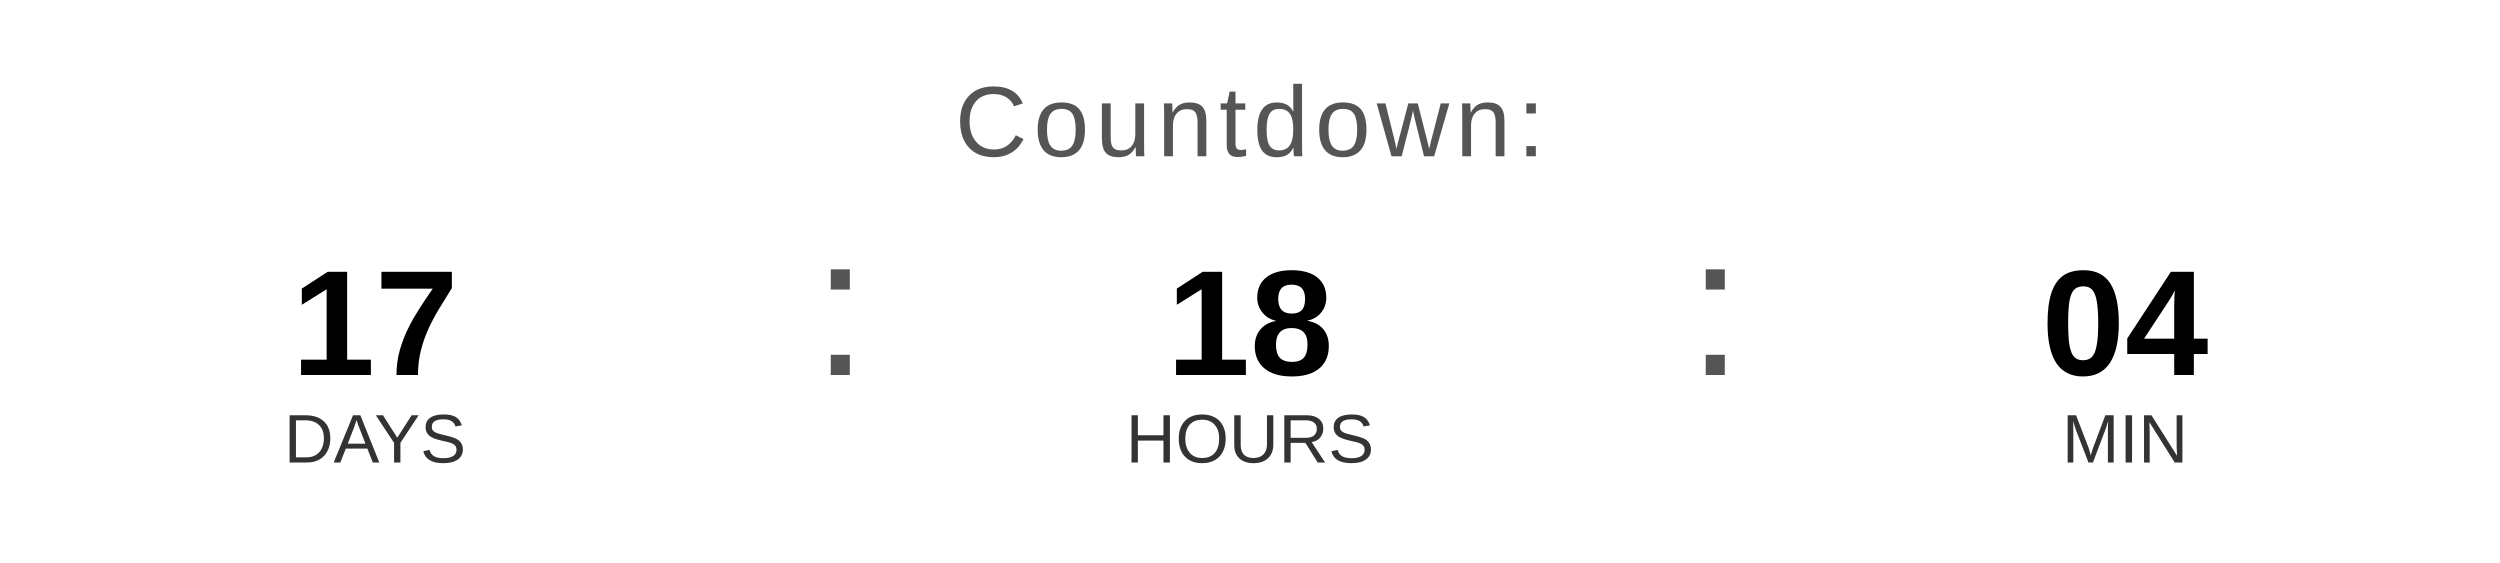
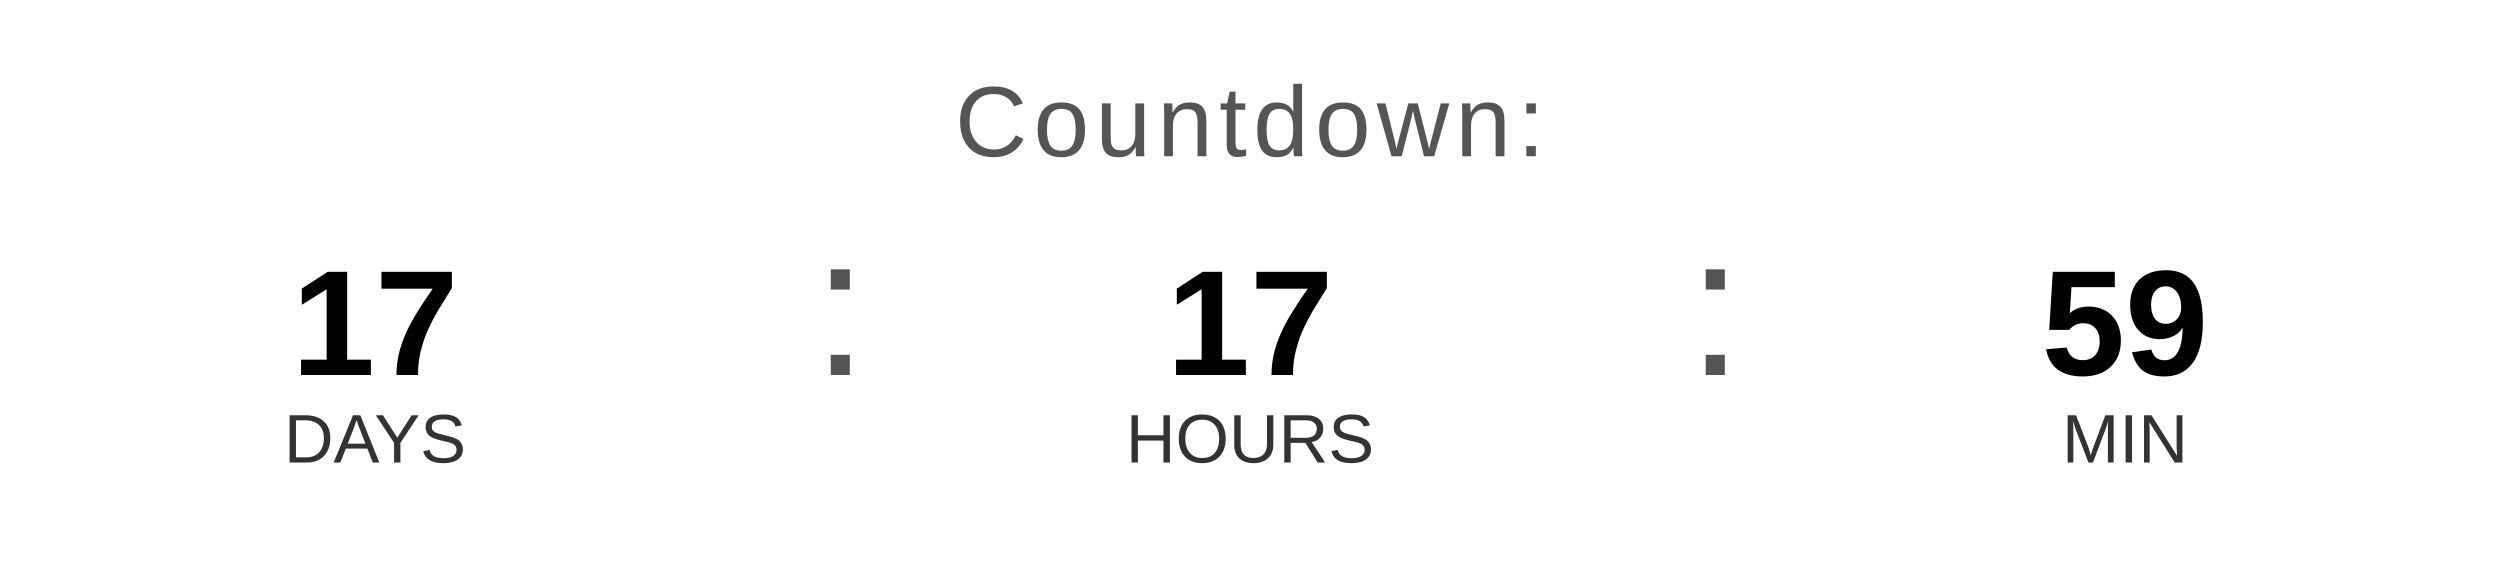
<svg xmlns="http://www.w3.org/2000/svg" width="400" height="90" viewBox="0 0 400 90">
  <text x="200" y="25" font-family="Arial, Helvetica, sans-serif" font-size="16" fill="#555555" text-anchor="middle" letter-spacing="1">
    Countdown:
  </text>
  <text x="60" y="60" font-family="Arial, Helvetica, sans-serif" font-size="24" font-weight="bold" fill="#000000" text-anchor="middle">17</text>
  <text x="60" y="74" font-family="Arial, Helvetica, sans-serif" font-size="11" fill="#333333" text-anchor="middle">DAYS</text>
  <text x="130" y="60" font-family="Arial, sans-serif" font-size="32" fill="#555555">:</text>
-   <text x="200" y="60" font-family="Arial, Helvetica, sans-serif" font-size="24" font-weight="bold" fill="#000000" text-anchor="middle">18</text>
+   <text x="200" y="60" font-family="Arial, Helvetica, sans-serif" font-size="24" font-weight="bold" fill="#000000" text-anchor="middle">17</text>
  <text x="200" y="74" font-family="Arial, Helvetica, sans-serif" font-size="11" fill="#333333" text-anchor="middle">HOURS</text>
  <text x="270" y="60" font-family="Arial, sans-serif" font-size="32" fill="#555555">:</text>
-   <text x="340" y="60" font-family="Arial, Helvetica, sans-serif" font-size="24" font-weight="bold" fill="#000000" text-anchor="middle">04</text>
+   <text x="340" y="60" font-family="Arial, Helvetica, sans-serif" font-size="24" font-weight="bold" fill="#000000" text-anchor="middle">59</text>
  <text x="340" y="74" font-family="Arial, Helvetica, sans-serif" font-size="11" fill="#333333" text-anchor="middle">MIN</text>
</svg>
